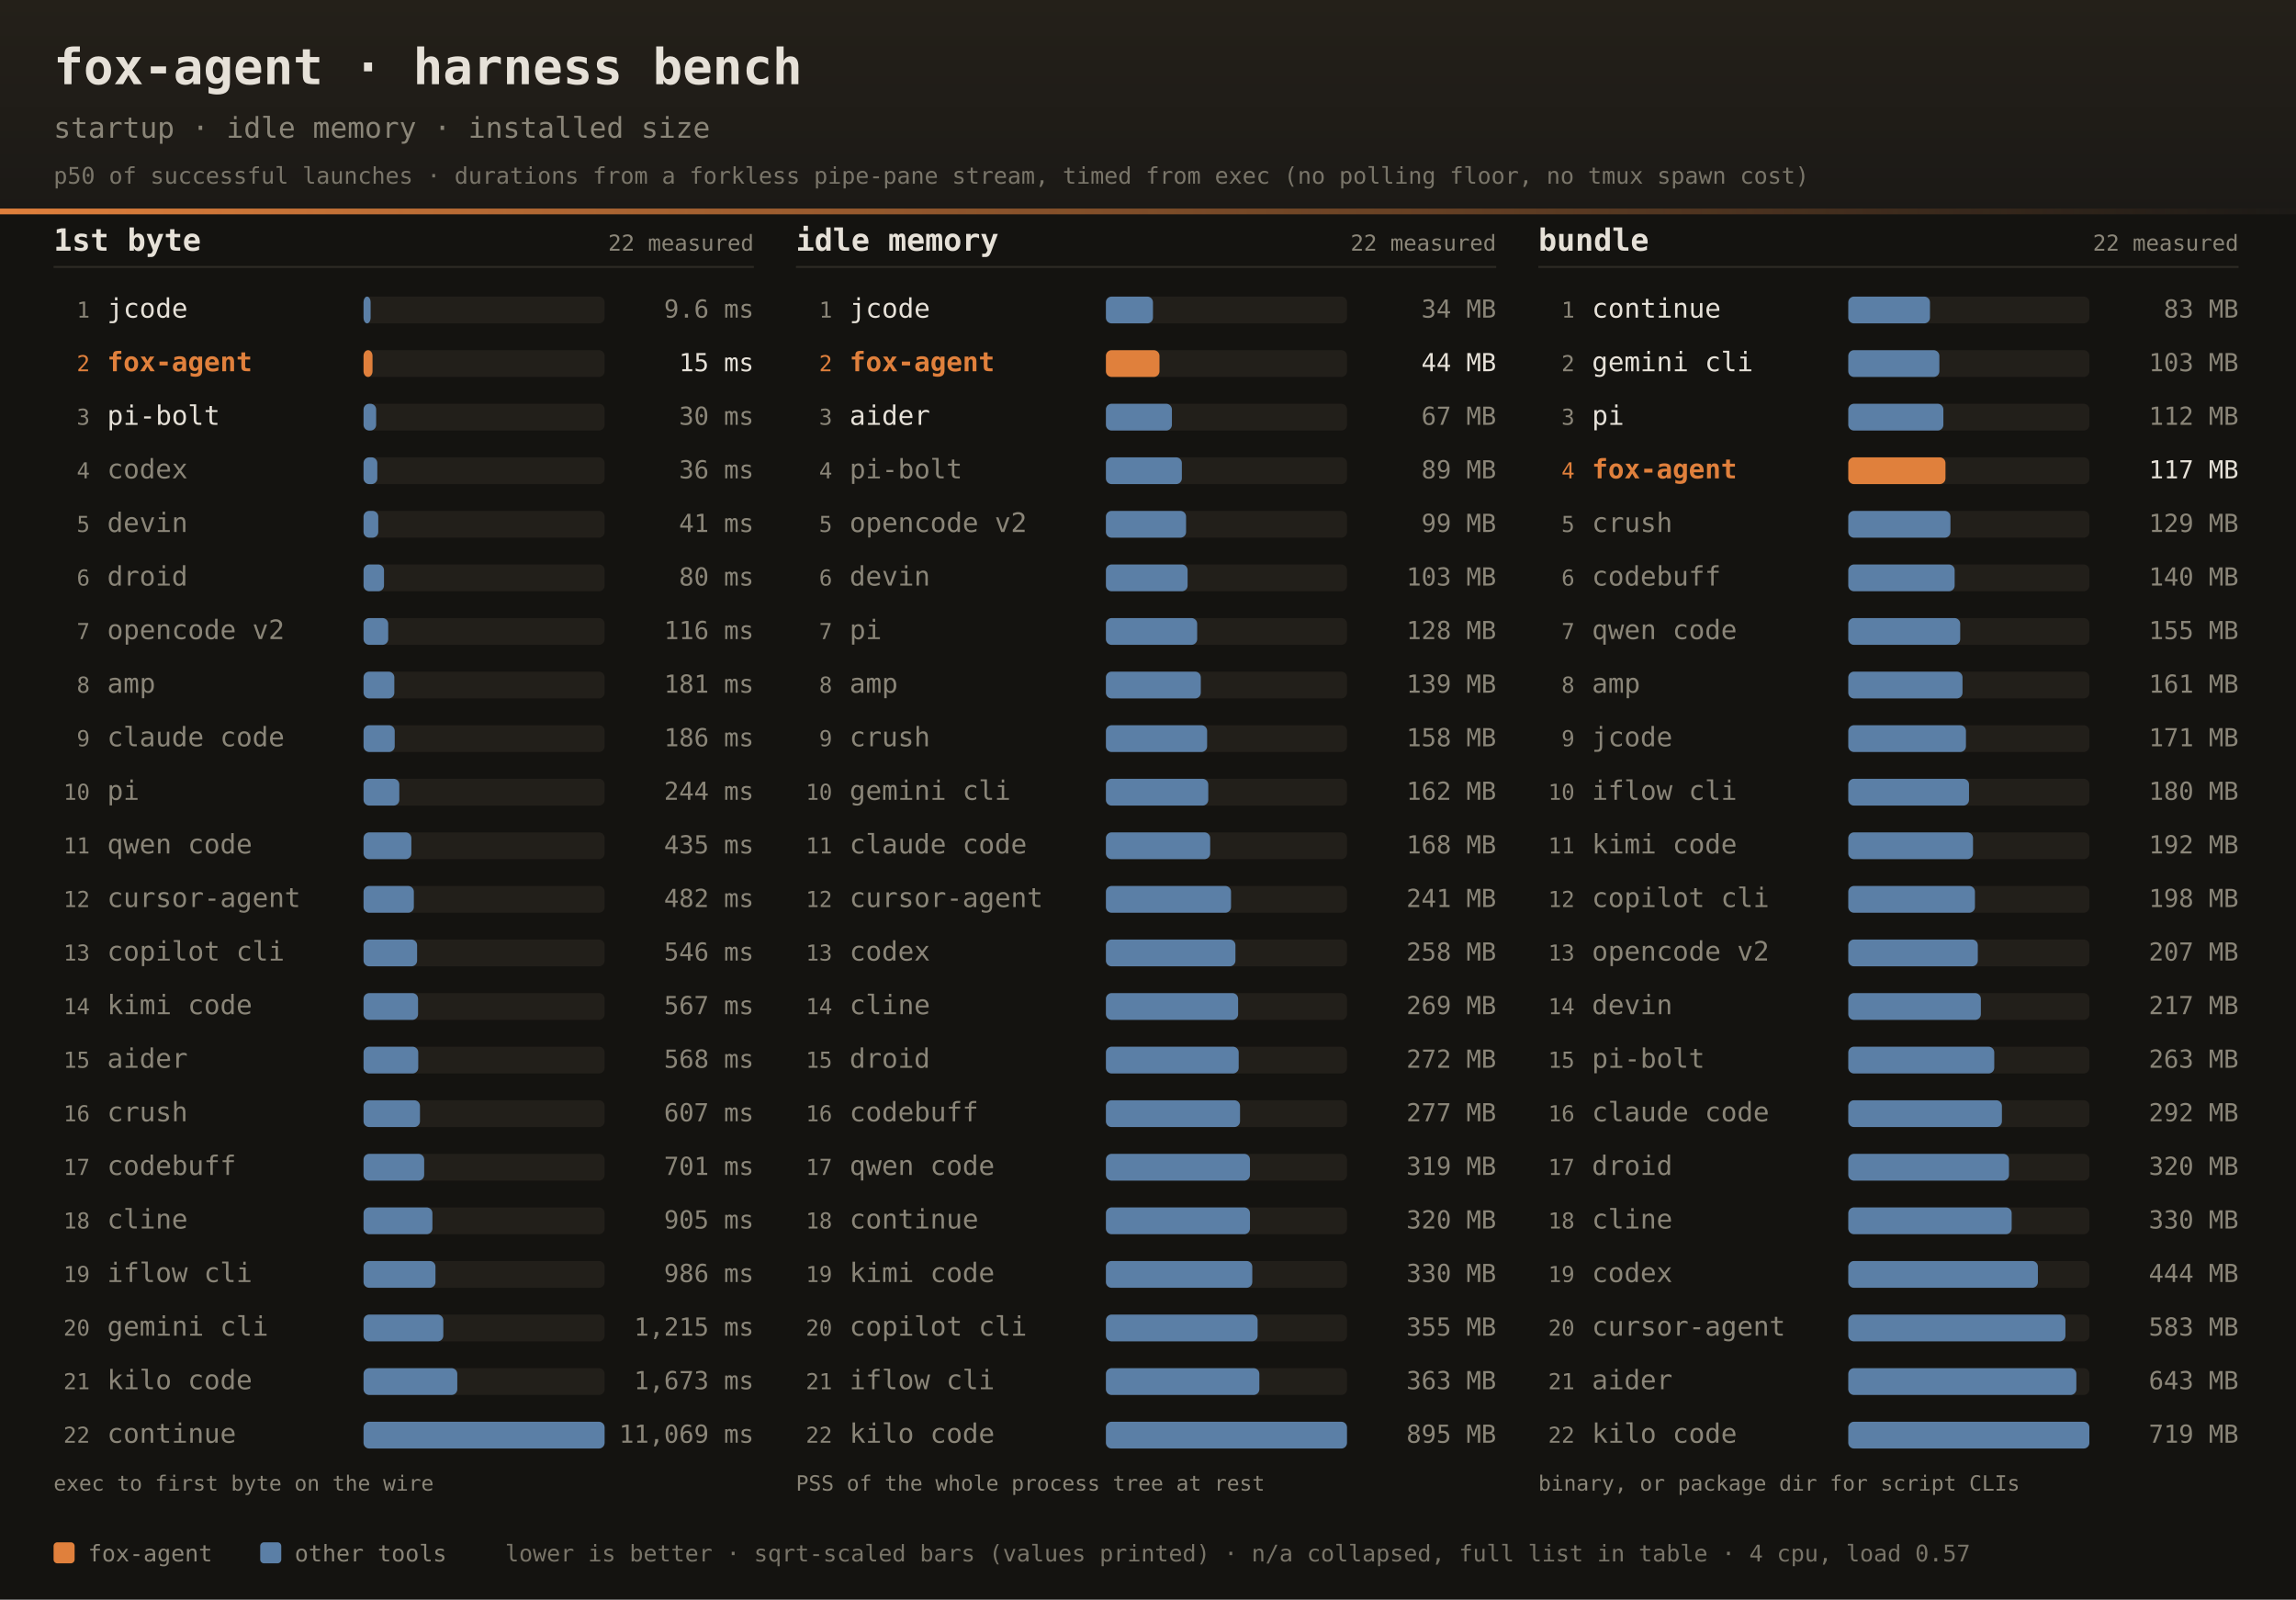
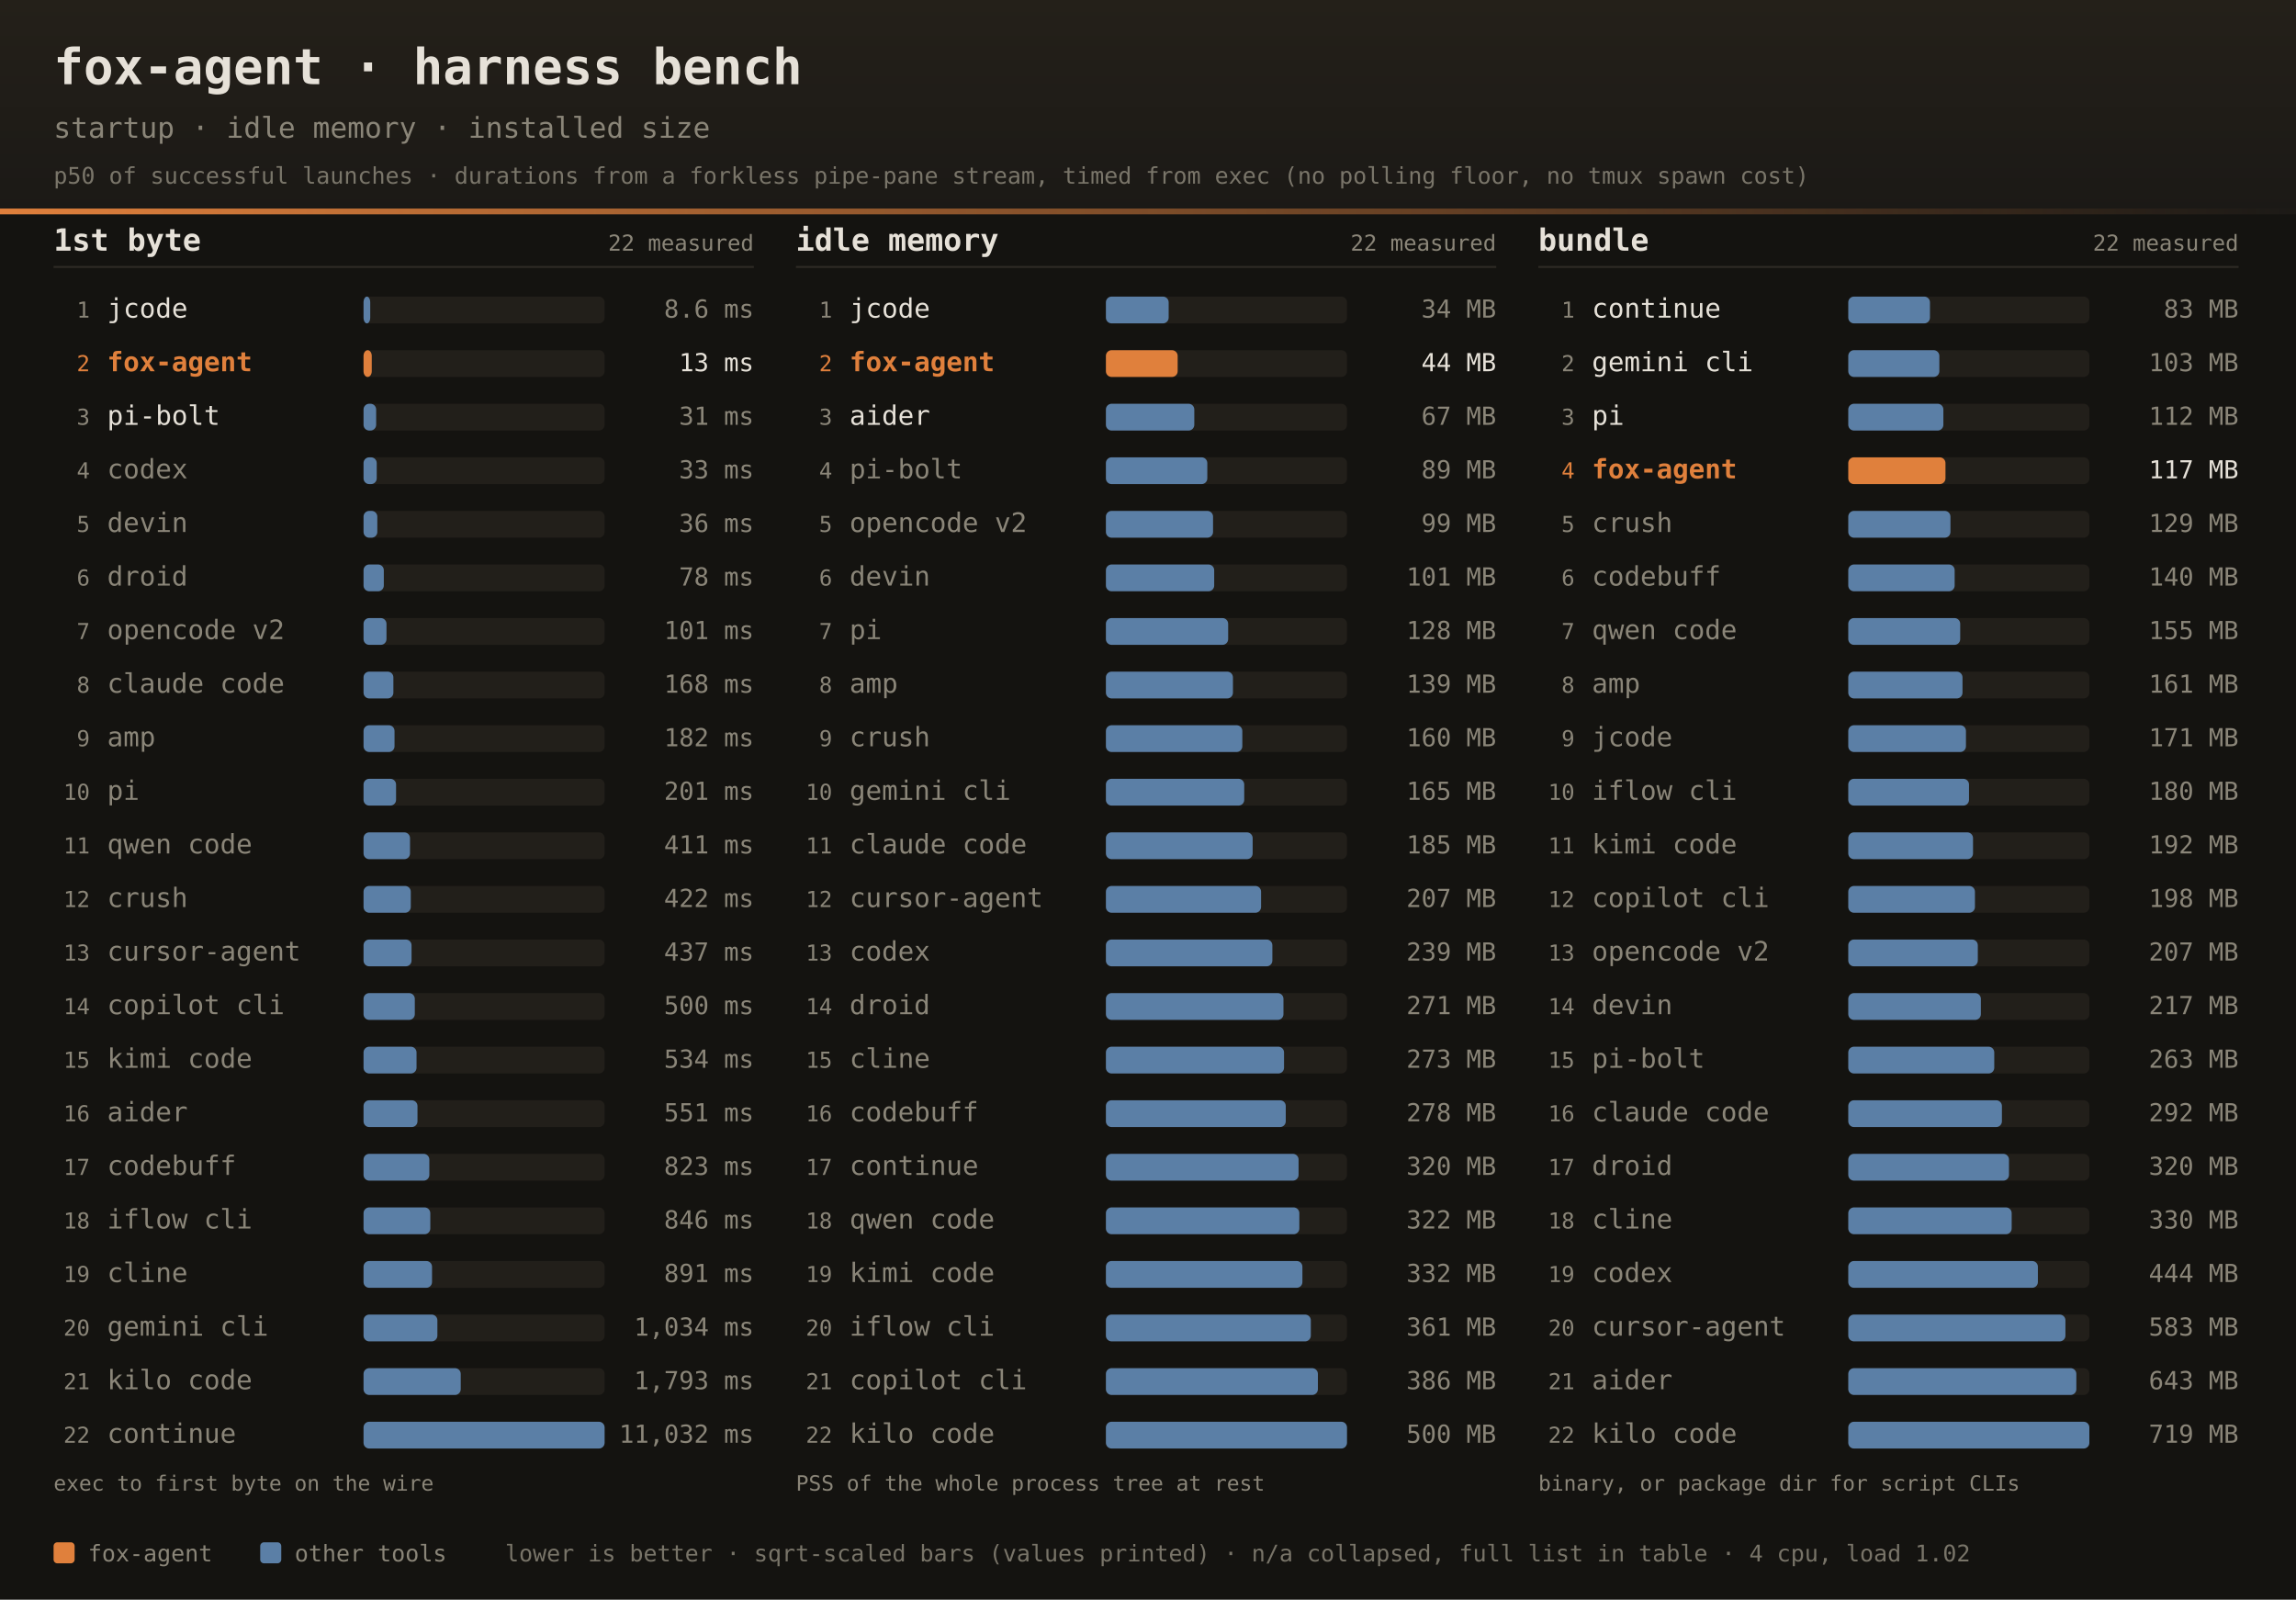
<svg xmlns="http://www.w3.org/2000/svg" width="1200" height="836" font-family="ui-monospace,SFMono-Regular,JetBrains Mono,Menlo,Consolas,monospace">
  <defs>
    <linearGradient id="dhdr" x1="0" y1="0" x2="0" y2="1">
      <stop offset="0" stop-color="#242019" />
      <stop offset="1" stop-color="#1b1916" />
    </linearGradient>
    <linearGradient id="drule" x1="0" y1="0" x2="1" y2="0">
      <stop offset="0" stop-color="#e0803c" />
      <stop offset="1" stop-color="#e0803c" stop-opacity="0" />
    </linearGradient>
  </defs>
  <rect width="1200" height="836" fill="#141310" />
  <rect width="1200" height="112" fill="url(#dhdr)" />
  <rect x="0" y="109" width="1200" height="3" fill="url(#drule)" />
  <text x="28" y="44" fill="#e6e1d8" font-size="26" font-weight="bold">fox-agent · harness bench</text>
  <text x="28" y="72" fill="#8a8578" font-size="15">startup · idle memory · installed size</text>
  <text x="28" y="96" fill="#8a8578" font-size="12" opacity="0.85">p50 of successful launches · durations from a forkless pipe-pane stream, timed from exec (no polling floor, no tmux spawn cost)</text>
  <text x="28" y="131" fill="#e6e1d8" font-size="16" font-weight="bold">1st byte</text>
  <text x="394" y="131" text-anchor="end" fill="#8a8578" font-size="11.5">22 measured</text>
  <rect x="28" y="139" width="366" height="1" fill="#2e2b25" />
  <text x="47" y="166.0" text-anchor="end" fill="#8a8578" font-size="11.5">1</text>
  <text x="56" y="166.0" fill="#e6e1d8" font-size="14">jcode</text>
  <rect x="190" y="155.0" width="126" height="14" rx="3" fill="#221f1a" />
-   <rect x="190" y="155.0" width="3.7" height="14" rx="3" fill="#5b7fa6" />
-   <text x="394" y="166.0" text-anchor="end" fill="#8a8578" font-size="13">9.6 ms</text>
+   <rect x="190" y="155.0" width="3.5" height="14" rx="3" fill="#5b7fa6" />
+   <text x="394" y="166.0" text-anchor="end" fill="#8a8578" font-size="13">8.6 ms</text>
  <text x="47" y="194.0" text-anchor="end" fill="#e0803c" font-size="11.5">2</text>
  <text x="56" y="194.0" fill="#e0803c" font-size="14" font-weight="bold">fox-agent</text>
  <rect x="190" y="183.0" width="126" height="14" rx="3" fill="#221f1a" />
-   <rect x="190" y="183.0" width="4.7" height="14" rx="3" fill="#e0803c" />
-   <text x="394" y="194.0" text-anchor="end" fill="#e6e1d8" font-size="13">15 ms</text>
+   <rect x="190" y="183.0" width="4.3" height="14" rx="3" fill="#e0803c" />
+   <text x="394" y="194.0" text-anchor="end" fill="#e6e1d8" font-size="13">13 ms</text>
  <text x="47" y="222.0" text-anchor="end" fill="#8a8578" font-size="11.5">3</text>
  <text x="56" y="222.0" fill="#e6e1d8" font-size="14">pi-bolt</text>
  <rect x="190" y="211.0" width="126" height="14" rx="3" fill="#221f1a" />
  <rect x="190" y="211.0" width="6.6" height="14" rx="3" fill="#5b7fa6" />
-   <text x="394" y="222.0" text-anchor="end" fill="#8a8578" font-size="13">30 ms</text>
+   <text x="394" y="222.0" text-anchor="end" fill="#8a8578" font-size="13">31 ms</text>
  <text x="47" y="250.0" text-anchor="end" fill="#8a8578" font-size="11.5">4</text>
  <text x="56" y="250.0" fill="#8a8578" font-size="14">codex</text>
  <rect x="190" y="239.0" width="126" height="14" rx="3" fill="#221f1a" />
-   <rect x="190" y="239.0" width="7.2" height="14" rx="3" fill="#5b7fa6" />
-   <text x="394" y="250.0" text-anchor="end" fill="#8a8578" font-size="13">36 ms</text>
+   <rect x="190" y="239.0" width="6.9" height="14" rx="3" fill="#5b7fa6" />
+   <text x="394" y="250.0" text-anchor="end" fill="#8a8578" font-size="13">33 ms</text>
  <text x="47" y="278.0" text-anchor="end" fill="#8a8578" font-size="11.5">5</text>
  <text x="56" y="278.0" fill="#8a8578" font-size="14">devin</text>
  <rect x="190" y="267.0" width="126" height="14" rx="3" fill="#221f1a" />
-   <rect x="190" y="267.0" width="7.7" height="14" rx="3" fill="#5b7fa6" />
-   <text x="394" y="278.0" text-anchor="end" fill="#8a8578" font-size="13">41 ms</text>
+   <rect x="190" y="267.0" width="7.2" height="14" rx="3" fill="#5b7fa6" />
+   <text x="394" y="278.0" text-anchor="end" fill="#8a8578" font-size="13">36 ms</text>
  <text x="47" y="306.0" text-anchor="end" fill="#8a8578" font-size="11.5">6</text>
  <text x="56" y="306.0" fill="#8a8578" font-size="14">droid</text>
  <rect x="190" y="295.0" width="126" height="14" rx="3" fill="#221f1a" />
-   <rect x="190" y="295.0" width="10.7" height="14" rx="3" fill="#5b7fa6" />
-   <text x="394" y="306.0" text-anchor="end" fill="#8a8578" font-size="13">80 ms</text>
+   <rect x="190" y="295.0" width="10.6" height="14" rx="3" fill="#5b7fa6" />
+   <text x="394" y="306.0" text-anchor="end" fill="#8a8578" font-size="13">78 ms</text>
  <text x="47" y="334.0" text-anchor="end" fill="#8a8578" font-size="11.5">7</text>
  <text x="56" y="334.0" fill="#8a8578" font-size="14">opencode v2</text>
  <rect x="190" y="323.0" width="126" height="14" rx="3" fill="#221f1a" />
-   <rect x="190" y="323.0" width="12.9" height="14" rx="3" fill="#5b7fa6" />
-   <text x="394" y="334.0" text-anchor="end" fill="#8a8578" font-size="13">116 ms</text>
+   <rect x="190" y="323.0" width="12.0" height="14" rx="3" fill="#5b7fa6" />
+   <text x="394" y="334.0" text-anchor="end" fill="#8a8578" font-size="13">101 ms</text>
  <text x="47" y="362.0" text-anchor="end" fill="#8a8578" font-size="11.5">8</text>
-   <text x="56" y="362.0" fill="#8a8578" font-size="14">amp</text>
+   <text x="56" y="362.0" fill="#8a8578" font-size="14">claude code</text>
  <rect x="190" y="351.0" width="126" height="14" rx="3" fill="#221f1a" />
-   <rect x="190" y="351.0" width="16.1" height="14" rx="3" fill="#5b7fa6" />
-   <text x="394" y="362.0" text-anchor="end" fill="#8a8578" font-size="13">181 ms</text>
+   <rect x="190" y="351.0" width="15.6" height="14" rx="3" fill="#5b7fa6" />
+   <text x="394" y="362.0" text-anchor="end" fill="#8a8578" font-size="13">168 ms</text>
  <text x="47" y="390.0" text-anchor="end" fill="#8a8578" font-size="11.5">9</text>
-   <text x="56" y="390.0" fill="#8a8578" font-size="14">claude code</text>
+   <text x="56" y="390.0" fill="#8a8578" font-size="14">amp</text>
  <rect x="190" y="379.0" width="126" height="14" rx="3" fill="#221f1a" />
-   <rect x="190" y="379.0" width="16.3" height="14" rx="3" fill="#5b7fa6" />
-   <text x="394" y="390.0" text-anchor="end" fill="#8a8578" font-size="13">186 ms</text>
+   <rect x="190" y="379.0" width="16.2" height="14" rx="3" fill="#5b7fa6" />
+   <text x="394" y="390.0" text-anchor="end" fill="#8a8578" font-size="13">182 ms</text>
  <text x="47" y="418.0" text-anchor="end" fill="#8a8578" font-size="11.5">10</text>
  <text x="56" y="418.0" fill="#8a8578" font-size="14">pi</text>
  <rect x="190" y="407.0" width="126" height="14" rx="3" fill="#221f1a" />
-   <rect x="190" y="407.0" width="18.7" height="14" rx="3" fill="#5b7fa6" />
-   <text x="394" y="418.0" text-anchor="end" fill="#8a8578" font-size="13">244 ms</text>
+   <rect x="190" y="407.0" width="17.0" height="14" rx="3" fill="#5b7fa6" />
+   <text x="394" y="418.0" text-anchor="end" fill="#8a8578" font-size="13">201 ms</text>
  <text x="47" y="446.0" text-anchor="end" fill="#8a8578" font-size="11.5">11</text>
  <text x="56" y="446.0" fill="#8a8578" font-size="14">qwen code</text>
  <rect x="190" y="435.0" width="126" height="14" rx="3" fill="#221f1a" />
-   <rect x="190" y="435.0" width="25.0" height="14" rx="3" fill="#5b7fa6" />
-   <text x="394" y="446.0" text-anchor="end" fill="#8a8578" font-size="13">435 ms</text>
+   <rect x="190" y="435.0" width="24.3" height="14" rx="3" fill="#5b7fa6" />
+   <text x="394" y="446.0" text-anchor="end" fill="#8a8578" font-size="13">411 ms</text>
  <text x="47" y="474.0" text-anchor="end" fill="#8a8578" font-size="11.5">12</text>
-   <text x="56" y="474.0" fill="#8a8578" font-size="14">cursor-agent</text>
+   <text x="56" y="474.0" fill="#8a8578" font-size="14">crush</text>
  <rect x="190" y="463.0" width="126" height="14" rx="3" fill="#221f1a" />
-   <rect x="190" y="463.0" width="26.3" height="14" rx="3" fill="#5b7fa6" />
-   <text x="394" y="474.0" text-anchor="end" fill="#8a8578" font-size="13">482 ms</text>
+   <rect x="190" y="463.0" width="24.7" height="14" rx="3" fill="#5b7fa6" />
+   <text x="394" y="474.0" text-anchor="end" fill="#8a8578" font-size="13">422 ms</text>
  <text x="47" y="502.0" text-anchor="end" fill="#8a8578" font-size="11.5">13</text>
-   <text x="56" y="502.0" fill="#8a8578" font-size="14">copilot cli</text>
+   <text x="56" y="502.0" fill="#8a8578" font-size="14">cursor-agent</text>
  <rect x="190" y="491.0" width="126" height="14" rx="3" fill="#221f1a" />
-   <rect x="190" y="491.0" width="28.0" height="14" rx="3" fill="#5b7fa6" />
-   <text x="394" y="502.0" text-anchor="end" fill="#8a8578" font-size="13">546 ms</text>
+   <rect x="190" y="491.0" width="25.1" height="14" rx="3" fill="#5b7fa6" />
+   <text x="394" y="502.0" text-anchor="end" fill="#8a8578" font-size="13">437 ms</text>
  <text x="47" y="530.0" text-anchor="end" fill="#8a8578" font-size="11.5">14</text>
-   <text x="56" y="530.0" fill="#8a8578" font-size="14">kimi code</text>
+   <text x="56" y="530.0" fill="#8a8578" font-size="14">copilot cli</text>
  <rect x="190" y="519.0" width="126" height="14" rx="3" fill="#221f1a" />
-   <rect x="190" y="519.0" width="28.5" height="14" rx="3" fill="#5b7fa6" />
-   <text x="394" y="530.0" text-anchor="end" fill="#8a8578" font-size="13">567 ms</text>
+   <rect x="190" y="519.0" width="26.8" height="14" rx="3" fill="#5b7fa6" />
+   <text x="394" y="530.0" text-anchor="end" fill="#8a8578" font-size="13">500 ms</text>
  <text x="47" y="558.0" text-anchor="end" fill="#8a8578" font-size="11.5">15</text>
-   <text x="56" y="558.0" fill="#8a8578" font-size="14">aider</text>
+   <text x="56" y="558.0" fill="#8a8578" font-size="14">kimi code</text>
  <rect x="190" y="547.0" width="126" height="14" rx="3" fill="#221f1a" />
-   <rect x="190" y="547.0" width="28.6" height="14" rx="3" fill="#5b7fa6" />
-   <text x="394" y="558.0" text-anchor="end" fill="#8a8578" font-size="13">568 ms</text>
+   <rect x="190" y="547.0" width="27.7" height="14" rx="3" fill="#5b7fa6" />
+   <text x="394" y="558.0" text-anchor="end" fill="#8a8578" font-size="13">534 ms</text>
  <text x="47" y="586.0" text-anchor="end" fill="#8a8578" font-size="11.5">16</text>
-   <text x="56" y="586.0" fill="#8a8578" font-size="14">crush</text>
+   <text x="56" y="586.0" fill="#8a8578" font-size="14">aider</text>
  <rect x="190" y="575.0" width="126" height="14" rx="3" fill="#221f1a" />
-   <rect x="190" y="575.0" width="29.5" height="14" rx="3" fill="#5b7fa6" />
-   <text x="394" y="586.0" text-anchor="end" fill="#8a8578" font-size="13">607 ms</text>
+   <rect x="190" y="575.0" width="28.2" height="14" rx="3" fill="#5b7fa6" />
+   <text x="394" y="586.0" text-anchor="end" fill="#8a8578" font-size="13">551 ms</text>
  <text x="47" y="614.0" text-anchor="end" fill="#8a8578" font-size="11.5">17</text>
  <text x="56" y="614.0" fill="#8a8578" font-size="14">codebuff</text>
  <rect x="190" y="603.0" width="126" height="14" rx="3" fill="#221f1a" />
-   <rect x="190" y="603.0" width="31.7" height="14" rx="3" fill="#5b7fa6" />
-   <text x="394" y="614.0" text-anchor="end" fill="#8a8578" font-size="13">701 ms</text>
+   <rect x="190" y="603.0" width="34.4" height="14" rx="3" fill="#5b7fa6" />
+   <text x="394" y="614.0" text-anchor="end" fill="#8a8578" font-size="13">823 ms</text>
  <text x="47" y="642.0" text-anchor="end" fill="#8a8578" font-size="11.5">18</text>
-   <text x="56" y="642.0" fill="#8a8578" font-size="14">cline</text>
+   <text x="56" y="642.0" fill="#8a8578" font-size="14">iflow cli</text>
  <rect x="190" y="631.0" width="126" height="14" rx="3" fill="#221f1a" />
-   <rect x="190" y="631.0" width="36.0" height="14" rx="3" fill="#5b7fa6" />
-   <text x="394" y="642.0" text-anchor="end" fill="#8a8578" font-size="13">905 ms</text>
+   <rect x="190" y="631.0" width="34.9" height="14" rx="3" fill="#5b7fa6" />
+   <text x="394" y="642.0" text-anchor="end" fill="#8a8578" font-size="13">846 ms</text>
  <text x="47" y="670.0" text-anchor="end" fill="#8a8578" font-size="11.5">19</text>
-   <text x="56" y="670.0" fill="#8a8578" font-size="14">iflow cli</text>
+   <text x="56" y="670.0" fill="#8a8578" font-size="14">cline</text>
  <rect x="190" y="659.0" width="126" height="14" rx="3" fill="#221f1a" />
-   <rect x="190" y="659.0" width="37.6" height="14" rx="3" fill="#5b7fa6" />
-   <text x="394" y="670.0" text-anchor="end" fill="#8a8578" font-size="13">986 ms</text>
+   <rect x="190" y="659.0" width="35.8" height="14" rx="3" fill="#5b7fa6" />
+   <text x="394" y="670.0" text-anchor="end" fill="#8a8578" font-size="13">891 ms</text>
  <text x="47" y="698.0" text-anchor="end" fill="#8a8578" font-size="11.5">20</text>
  <text x="56" y="698.0" fill="#8a8578" font-size="14">gemini cli</text>
  <rect x="190" y="687.0" width="126" height="14" rx="3" fill="#221f1a" />
-   <rect x="190" y="687.0" width="41.7" height="14" rx="3" fill="#5b7fa6" />
-   <text x="394" y="698.0" text-anchor="end" fill="#8a8578" font-size="13">1,215 ms</text>
+   <rect x="190" y="687.0" width="38.6" height="14" rx="3" fill="#5b7fa6" />
+   <text x="394" y="698.0" text-anchor="end" fill="#8a8578" font-size="13">1,034 ms</text>
  <text x="47" y="726.0" text-anchor="end" fill="#8a8578" font-size="11.5">21</text>
  <text x="56" y="726.0" fill="#8a8578" font-size="14">kilo code</text>
  <rect x="190" y="715.0" width="126" height="14" rx="3" fill="#221f1a" />
-   <rect x="190" y="715.0" width="49.0" height="14" rx="3" fill="#5b7fa6" />
-   <text x="394" y="726.0" text-anchor="end" fill="#8a8578" font-size="13">1,673 ms</text>
+   <rect x="190" y="715.0" width="50.8" height="14" rx="3" fill="#5b7fa6" />
+   <text x="394" y="726.0" text-anchor="end" fill="#8a8578" font-size="13">1,793 ms</text>
  <text x="47" y="754.0" text-anchor="end" fill="#8a8578" font-size="11.5">22</text>
  <text x="56" y="754.0" fill="#8a8578" font-size="14">continue</text>
  <rect x="190" y="743.0" width="126" height="14" rx="3" fill="#221f1a" />
  <rect x="190" y="743.0" width="126.0" height="14" rx="3" fill="#5b7fa6" />
-   <text x="394" y="754.0" text-anchor="end" fill="#8a8578" font-size="13">11,069 ms</text>
+   <text x="394" y="754.0" text-anchor="end" fill="#8a8578" font-size="13">11,032 ms</text>
  <text x="28" y="779" fill="#8a8578" font-size="11">exec to first byte on the wire</text>
  <text x="416" y="131" fill="#e6e1d8" font-size="16" font-weight="bold">idle memory</text>
  <text x="782" y="131" text-anchor="end" fill="#8a8578" font-size="11.5">22 measured</text>
  <rect x="416" y="139" width="366" height="1" fill="#2e2b25" />
  <text x="435" y="166.0" text-anchor="end" fill="#8a8578" font-size="11.5">1</text>
  <text x="444" y="166.0" fill="#e6e1d8" font-size="14">jcode</text>
  <rect x="578" y="155.0" width="126" height="14" rx="3" fill="#221f1a" />
-   <rect x="578" y="155.0" width="24.6" height="14" rx="3" fill="#5b7fa6" />
+   <rect x="578" y="155.0" width="32.8" height="14" rx="3" fill="#5b7fa6" />
  <text x="782" y="166.0" text-anchor="end" fill="#8a8578" font-size="13">34 MB</text>
  <text x="435" y="194.0" text-anchor="end" fill="#e0803c" font-size="11.5">2</text>
  <text x="444" y="194.0" fill="#e0803c" font-size="14" font-weight="bold">fox-agent</text>
  <rect x="578" y="183.0" width="126" height="14" rx="3" fill="#221f1a" />
-   <rect x="578" y="183.0" width="28.0" height="14" rx="3" fill="#e0803c" />
+   <rect x="578" y="183.0" width="37.5" height="14" rx="3" fill="#e0803c" />
  <text x="782" y="194.0" text-anchor="end" fill="#e6e1d8" font-size="13">44 MB</text>
  <text x="435" y="222.0" text-anchor="end" fill="#8a8578" font-size="11.5">3</text>
  <text x="444" y="222.0" fill="#e6e1d8" font-size="14">aider</text>
  <rect x="578" y="211.0" width="126" height="14" rx="3" fill="#221f1a" />
-   <rect x="578" y="211.0" width="34.5" height="14" rx="3" fill="#5b7fa6" />
+   <rect x="578" y="211.0" width="46.2" height="14" rx="3" fill="#5b7fa6" />
  <text x="782" y="222.0" text-anchor="end" fill="#8a8578" font-size="13">67 MB</text>
  <text x="435" y="250.0" text-anchor="end" fill="#8a8578" font-size="11.5">4</text>
  <text x="444" y="250.0" fill="#8a8578" font-size="14">pi-bolt</text>
  <rect x="578" y="239.0" width="126" height="14" rx="3" fill="#221f1a" />
-   <rect x="578" y="239.0" width="39.7" height="14" rx="3" fill="#5b7fa6" />
+   <rect x="578" y="239.0" width="53.0" height="14" rx="3" fill="#5b7fa6" />
  <text x="782" y="250.0" text-anchor="end" fill="#8a8578" font-size="13">89 MB</text>
  <text x="435" y="278.0" text-anchor="end" fill="#8a8578" font-size="11.5">5</text>
  <text x="444" y="278.0" fill="#8a8578" font-size="14">opencode v2</text>
  <rect x="578" y="267.0" width="126" height="14" rx="3" fill="#221f1a" />
-   <rect x="578" y="267.0" width="41.9" height="14" rx="3" fill="#5b7fa6" />
+   <rect x="578" y="267.0" width="56.0" height="14" rx="3" fill="#5b7fa6" />
  <text x="782" y="278.0" text-anchor="end" fill="#8a8578" font-size="13">99 MB</text>
  <text x="435" y="306.0" text-anchor="end" fill="#8a8578" font-size="11.5">6</text>
  <text x="444" y="306.0" fill="#8a8578" font-size="14">devin</text>
  <rect x="578" y="295.0" width="126" height="14" rx="3" fill="#221f1a" />
-   <rect x="578" y="295.0" width="42.7" height="14" rx="3" fill="#5b7fa6" />
-   <text x="782" y="306.0" text-anchor="end" fill="#8a8578" font-size="13">103 MB</text>
+   <rect x="578" y="295.0" width="56.6" height="14" rx="3" fill="#5b7fa6" />
+   <text x="782" y="306.0" text-anchor="end" fill="#8a8578" font-size="13">101 MB</text>
  <text x="435" y="334.0" text-anchor="end" fill="#8a8578" font-size="11.5">7</text>
  <text x="444" y="334.0" fill="#8a8578" font-size="14">pi</text>
  <rect x="578" y="323.0" width="126" height="14" rx="3" fill="#221f1a" />
-   <rect x="578" y="323.0" width="47.7" height="14" rx="3" fill="#5b7fa6" />
+   <rect x="578" y="323.0" width="63.9" height="14" rx="3" fill="#5b7fa6" />
  <text x="782" y="334.0" text-anchor="end" fill="#8a8578" font-size="13">128 MB</text>
  <text x="435" y="362.0" text-anchor="end" fill="#8a8578" font-size="11.5">8</text>
  <text x="444" y="362.0" fill="#8a8578" font-size="14">amp</text>
  <rect x="578" y="351.0" width="126" height="14" rx="3" fill="#221f1a" />
-   <rect x="578" y="351.0" width="49.6" height="14" rx="3" fill="#5b7fa6" />
+   <rect x="578" y="351.0" width="66.4" height="14" rx="3" fill="#5b7fa6" />
  <text x="782" y="362.0" text-anchor="end" fill="#8a8578" font-size="13">139 MB</text>
  <text x="435" y="390.0" text-anchor="end" fill="#8a8578" font-size="11.5">9</text>
  <text x="444" y="390.0" fill="#8a8578" font-size="14">crush</text>
  <rect x="578" y="379.0" width="126" height="14" rx="3" fill="#221f1a" />
-   <rect x="578" y="379.0" width="52.9" height="14" rx="3" fill="#5b7fa6" />
-   <text x="782" y="390.0" text-anchor="end" fill="#8a8578" font-size="13">158 MB</text>
+   <rect x="578" y="379.0" width="71.3" height="14" rx="3" fill="#5b7fa6" />
+   <text x="782" y="390.0" text-anchor="end" fill="#8a8578" font-size="13">160 MB</text>
  <text x="435" y="418.0" text-anchor="end" fill="#8a8578" font-size="11.5">10</text>
  <text x="444" y="418.0" fill="#8a8578" font-size="14">gemini cli</text>
  <rect x="578" y="407.0" width="126" height="14" rx="3" fill="#221f1a" />
-   <rect x="578" y="407.0" width="53.5" height="14" rx="3" fill="#5b7fa6" />
-   <text x="782" y="418.0" text-anchor="end" fill="#8a8578" font-size="13">162 MB</text>
+   <rect x="578" y="407.0" width="72.3" height="14" rx="3" fill="#5b7fa6" />
+   <text x="782" y="418.0" text-anchor="end" fill="#8a8578" font-size="13">165 MB</text>
  <text x="435" y="446.0" text-anchor="end" fill="#8a8578" font-size="11.5">11</text>
  <text x="444" y="446.0" fill="#8a8578" font-size="14">claude code</text>
  <rect x="578" y="435.0" width="126" height="14" rx="3" fill="#221f1a" />
-   <rect x="578" y="435.0" width="54.5" height="14" rx="3" fill="#5b7fa6" />
-   <text x="782" y="446.0" text-anchor="end" fill="#8a8578" font-size="13">168 MB</text>
+   <rect x="578" y="435.0" width="76.7" height="14" rx="3" fill="#5b7fa6" />
+   <text x="782" y="446.0" text-anchor="end" fill="#8a8578" font-size="13">185 MB</text>
  <text x="435" y="474.0" text-anchor="end" fill="#8a8578" font-size="11.5">12</text>
  <text x="444" y="474.0" fill="#8a8578" font-size="14">cursor-agent</text>
  <rect x="578" y="463.0" width="126" height="14" rx="3" fill="#221f1a" />
-   <rect x="578" y="463.0" width="65.4" height="14" rx="3" fill="#5b7fa6" />
-   <text x="782" y="474.0" text-anchor="end" fill="#8a8578" font-size="13">241 MB</text>
+   <rect x="578" y="463.0" width="81.1" height="14" rx="3" fill="#5b7fa6" />
+   <text x="782" y="474.0" text-anchor="end" fill="#8a8578" font-size="13">207 MB</text>
  <text x="435" y="502.0" text-anchor="end" fill="#8a8578" font-size="11.5">13</text>
  <text x="444" y="502.0" fill="#8a8578" font-size="14">codex</text>
  <rect x="578" y="491.0" width="126" height="14" rx="3" fill="#221f1a" />
-   <rect x="578" y="491.0" width="67.7" height="14" rx="3" fill="#5b7fa6" />
-   <text x="782" y="502.0" text-anchor="end" fill="#8a8578" font-size="13">258 MB</text>
+   <rect x="578" y="491.0" width="87.0" height="14" rx="3" fill="#5b7fa6" />
+   <text x="782" y="502.0" text-anchor="end" fill="#8a8578" font-size="13">239 MB</text>
  <text x="435" y="530.0" text-anchor="end" fill="#8a8578" font-size="11.5">14</text>
-   <text x="444" y="530.0" fill="#8a8578" font-size="14">cline</text>
+   <text x="444" y="530.0" fill="#8a8578" font-size="14">droid</text>
  <rect x="578" y="519.0" width="126" height="14" rx="3" fill="#221f1a" />
-   <rect x="578" y="519.0" width="69.1" height="14" rx="3" fill="#5b7fa6" />
-   <text x="782" y="530.0" text-anchor="end" fill="#8a8578" font-size="13">269 MB</text>
+   <rect x="578" y="519.0" width="92.8" height="14" rx="3" fill="#5b7fa6" />
+   <text x="782" y="530.0" text-anchor="end" fill="#8a8578" font-size="13">271 MB</text>
  <text x="435" y="558.0" text-anchor="end" fill="#8a8578" font-size="11.5">15</text>
-   <text x="444" y="558.0" fill="#8a8578" font-size="14">droid</text>
+   <text x="444" y="558.0" fill="#8a8578" font-size="14">cline</text>
  <rect x="578" y="547.0" width="126" height="14" rx="3" fill="#221f1a" />
-   <rect x="578" y="547.0" width="69.4" height="14" rx="3" fill="#5b7fa6" />
-   <text x="782" y="558.0" text-anchor="end" fill="#8a8578" font-size="13">272 MB</text>
+   <rect x="578" y="547.0" width="93.1" height="14" rx="3" fill="#5b7fa6" />
+   <text x="782" y="558.0" text-anchor="end" fill="#8a8578" font-size="13">273 MB</text>
  <text x="435" y="586.0" text-anchor="end" fill="#8a8578" font-size="11.5">16</text>
  <text x="444" y="586.0" fill="#8a8578" font-size="14">codebuff</text>
  <rect x="578" y="575.0" width="126" height="14" rx="3" fill="#221f1a" />
-   <rect x="578" y="575.0" width="70.1" height="14" rx="3" fill="#5b7fa6" />
-   <text x="782" y="586.0" text-anchor="end" fill="#8a8578" font-size="13">277 MB</text>
+   <rect x="578" y="575.0" width="94.0" height="14" rx="3" fill="#5b7fa6" />
+   <text x="782" y="586.0" text-anchor="end" fill="#8a8578" font-size="13">278 MB</text>
  <text x="435" y="614.0" text-anchor="end" fill="#8a8578" font-size="11.5">17</text>
-   <text x="444" y="614.0" fill="#8a8578" font-size="14">qwen code</text>
+   <text x="444" y="614.0" fill="#8a8578" font-size="14">continue</text>
  <rect x="578" y="603.0" width="126" height="14" rx="3" fill="#221f1a" />
-   <rect x="578" y="603.0" width="75.3" height="14" rx="3" fill="#5b7fa6" />
-   <text x="782" y="614.0" text-anchor="end" fill="#8a8578" font-size="13">319 MB</text>
+   <rect x="578" y="603.0" width="100.7" height="14" rx="3" fill="#5b7fa6" />
+   <text x="782" y="614.0" text-anchor="end" fill="#8a8578" font-size="13">320 MB</text>
  <text x="435" y="642.0" text-anchor="end" fill="#8a8578" font-size="11.5">18</text>
-   <text x="444" y="642.0" fill="#8a8578" font-size="14">continue</text>
+   <text x="444" y="642.0" fill="#8a8578" font-size="14">qwen code</text>
  <rect x="578" y="631.0" width="126" height="14" rx="3" fill="#221f1a" />
-   <rect x="578" y="631.0" width="75.3" height="14" rx="3" fill="#5b7fa6" />
-   <text x="782" y="642.0" text-anchor="end" fill="#8a8578" font-size="13">320 MB</text>
+   <rect x="578" y="631.0" width="101.1" height="14" rx="3" fill="#5b7fa6" />
+   <text x="782" y="642.0" text-anchor="end" fill="#8a8578" font-size="13">322 MB</text>
  <text x="435" y="670.0" text-anchor="end" fill="#8a8578" font-size="11.5">19</text>
  <text x="444" y="670.0" fill="#8a8578" font-size="14">kimi code</text>
  <rect x="578" y="659.0" width="126" height="14" rx="3" fill="#221f1a" />
-   <rect x="578" y="659.0" width="76.5" height="14" rx="3" fill="#5b7fa6" />
-   <text x="782" y="670.0" text-anchor="end" fill="#8a8578" font-size="13">330 MB</text>
+   <rect x="578" y="659.0" width="102.7" height="14" rx="3" fill="#5b7fa6" />
+   <text x="782" y="670.0" text-anchor="end" fill="#8a8578" font-size="13">332 MB</text>
  <text x="435" y="698.0" text-anchor="end" fill="#8a8578" font-size="11.5">20</text>
-   <text x="444" y="698.0" fill="#8a8578" font-size="14">copilot cli</text>
+   <text x="444" y="698.0" fill="#8a8578" font-size="14">iflow cli</text>
  <rect x="578" y="687.0" width="126" height="14" rx="3" fill="#221f1a" />
-   <rect x="578" y="687.0" width="79.3" height="14" rx="3" fill="#5b7fa6" />
-   <text x="782" y="698.0" text-anchor="end" fill="#8a8578" font-size="13">355 MB</text>
+   <rect x="578" y="687.0" width="107.1" height="14" rx="3" fill="#5b7fa6" />
+   <text x="782" y="698.0" text-anchor="end" fill="#8a8578" font-size="13">361 MB</text>
  <text x="435" y="726.0" text-anchor="end" fill="#8a8578" font-size="11.5">21</text>
-   <text x="444" y="726.0" fill="#8a8578" font-size="14">iflow cli</text>
+   <text x="444" y="726.0" fill="#8a8578" font-size="14">copilot cli</text>
  <rect x="578" y="715.0" width="126" height="14" rx="3" fill="#221f1a" />
-   <rect x="578" y="715.0" width="80.2" height="14" rx="3" fill="#5b7fa6" />
-   <text x="782" y="726.0" text-anchor="end" fill="#8a8578" font-size="13">363 MB</text>
+   <rect x="578" y="715.0" width="110.8" height="14" rx="3" fill="#5b7fa6" />
+   <text x="782" y="726.0" text-anchor="end" fill="#8a8578" font-size="13">386 MB</text>
  <text x="435" y="754.0" text-anchor="end" fill="#8a8578" font-size="11.5">22</text>
  <text x="444" y="754.0" fill="#8a8578" font-size="14">kilo code</text>
  <rect x="578" y="743.0" width="126" height="14" rx="3" fill="#221f1a" />
  <rect x="578" y="743.0" width="126.0" height="14" rx="3" fill="#5b7fa6" />
-   <text x="782" y="754.0" text-anchor="end" fill="#8a8578" font-size="13">895 MB</text>
+   <text x="782" y="754.0" text-anchor="end" fill="#8a8578" font-size="13">500 MB</text>
  <text x="416" y="779" fill="#8a8578" font-size="11">PSS of the whole process tree at rest</text>
  <text x="804" y="131" fill="#e6e1d8" font-size="16" font-weight="bold">bundle</text>
  <text x="1170" y="131" text-anchor="end" fill="#8a8578" font-size="11.5">22 measured</text>
  <rect x="804" y="139" width="366" height="1" fill="#2e2b25" />
  <text x="823" y="166.0" text-anchor="end" fill="#8a8578" font-size="11.5">1</text>
  <text x="832" y="166.0" fill="#e6e1d8" font-size="14">continue</text>
  <rect x="966" y="155.0" width="126" height="14" rx="3" fill="#221f1a" />
  <rect x="966" y="155.0" width="42.7" height="14" rx="3" fill="#5b7fa6" />
  <text x="1170" y="166.0" text-anchor="end" fill="#8a8578" font-size="13">83 MB</text>
  <text x="823" y="194.0" text-anchor="end" fill="#8a8578" font-size="11.5">2</text>
  <text x="832" y="194.0" fill="#e6e1d8" font-size="14">gemini cli</text>
  <rect x="966" y="183.0" width="126" height="14" rx="3" fill="#221f1a" />
  <rect x="966" y="183.0" width="47.6" height="14" rx="3" fill="#5b7fa6" />
  <text x="1170" y="194.0" text-anchor="end" fill="#8a8578" font-size="13">103 MB</text>
  <text x="823" y="222.0" text-anchor="end" fill="#8a8578" font-size="11.5">3</text>
  <text x="832" y="222.0" fill="#e6e1d8" font-size="14">pi</text>
  <rect x="966" y="211.0" width="126" height="14" rx="3" fill="#221f1a" />
  <rect x="966" y="211.0" width="49.7" height="14" rx="3" fill="#5b7fa6" />
  <text x="1170" y="222.0" text-anchor="end" fill="#8a8578" font-size="13">112 MB</text>
  <text x="823" y="250.0" text-anchor="end" fill="#e0803c" font-size="11.5">4</text>
  <text x="832" y="250.0" fill="#e0803c" font-size="14" font-weight="bold">fox-agent</text>
  <rect x="966" y="239.0" width="126" height="14" rx="3" fill="#221f1a" />
  <rect x="966" y="239.0" width="50.8" height="14" rx="3" fill="#e0803c" />
  <text x="1170" y="250.0" text-anchor="end" fill="#e6e1d8" font-size="13">117 MB</text>
  <text x="823" y="278.0" text-anchor="end" fill="#8a8578" font-size="11.5">5</text>
  <text x="832" y="278.0" fill="#8a8578" font-size="14">crush</text>
  <rect x="966" y="267.0" width="126" height="14" rx="3" fill="#221f1a" />
  <rect x="966" y="267.0" width="53.4" height="14" rx="3" fill="#5b7fa6" />
  <text x="1170" y="278.0" text-anchor="end" fill="#8a8578" font-size="13">129 MB</text>
  <text x="823" y="306.0" text-anchor="end" fill="#8a8578" font-size="11.5">6</text>
  <text x="832" y="306.0" fill="#8a8578" font-size="14">codebuff</text>
  <rect x="966" y="295.0" width="126" height="14" rx="3" fill="#221f1a" />
  <rect x="966" y="295.0" width="55.6" height="14" rx="3" fill="#5b7fa6" />
  <text x="1170" y="306.0" text-anchor="end" fill="#8a8578" font-size="13">140 MB</text>
  <text x="823" y="334.0" text-anchor="end" fill="#8a8578" font-size="11.5">7</text>
  <text x="832" y="334.0" fill="#8a8578" font-size="14">qwen code</text>
  <rect x="966" y="323.0" width="126" height="14" rx="3" fill="#221f1a" />
  <rect x="966" y="323.0" width="58.5" height="14" rx="3" fill="#5b7fa6" />
  <text x="1170" y="334.0" text-anchor="end" fill="#8a8578" font-size="13">155 MB</text>
  <text x="823" y="362.0" text-anchor="end" fill="#8a8578" font-size="11.5">8</text>
  <text x="832" y="362.0" fill="#8a8578" font-size="14">amp</text>
  <rect x="966" y="351.0" width="126" height="14" rx="3" fill="#221f1a" />
  <rect x="966" y="351.0" width="59.7" height="14" rx="3" fill="#5b7fa6" />
  <text x="1170" y="362.0" text-anchor="end" fill="#8a8578" font-size="13">161 MB</text>
  <text x="823" y="390.0" text-anchor="end" fill="#8a8578" font-size="11.5">9</text>
  <text x="832" y="390.0" fill="#8a8578" font-size="14">jcode</text>
  <rect x="966" y="379.0" width="126" height="14" rx="3" fill="#221f1a" />
  <rect x="966" y="379.0" width="61.5" height="14" rx="3" fill="#5b7fa6" />
  <text x="1170" y="390.0" text-anchor="end" fill="#8a8578" font-size="13">171 MB</text>
  <text x="823" y="418.0" text-anchor="end" fill="#8a8578" font-size="11.5">10</text>
  <text x="832" y="418.0" fill="#8a8578" font-size="14">iflow cli</text>
  <rect x="966" y="407.0" width="126" height="14" rx="3" fill="#221f1a" />
  <rect x="966" y="407.0" width="63.1" height="14" rx="3" fill="#5b7fa6" />
  <text x="1170" y="418.0" text-anchor="end" fill="#8a8578" font-size="13">180 MB</text>
  <text x="823" y="446.0" text-anchor="end" fill="#8a8578" font-size="11.5">11</text>
  <text x="832" y="446.0" fill="#8a8578" font-size="14">kimi code</text>
  <rect x="966" y="435.0" width="126" height="14" rx="3" fill="#221f1a" />
  <rect x="966" y="435.0" width="65.2" height="14" rx="3" fill="#5b7fa6" />
  <text x="1170" y="446.0" text-anchor="end" fill="#8a8578" font-size="13">192 MB</text>
  <text x="823" y="474.0" text-anchor="end" fill="#8a8578" font-size="11.5">12</text>
  <text x="832" y="474.0" fill="#8a8578" font-size="14">copilot cli</text>
  <rect x="966" y="463.0" width="126" height="14" rx="3" fill="#221f1a" />
  <rect x="966" y="463.0" width="66.2" height="14" rx="3" fill="#5b7fa6" />
  <text x="1170" y="474.0" text-anchor="end" fill="#8a8578" font-size="13">198 MB</text>
  <text x="823" y="502.0" text-anchor="end" fill="#8a8578" font-size="11.5">13</text>
  <text x="832" y="502.0" fill="#8a8578" font-size="14">opencode v2</text>
  <rect x="966" y="491.0" width="126" height="14" rx="3" fill="#221f1a" />
  <rect x="966" y="491.0" width="67.7" height="14" rx="3" fill="#5b7fa6" />
  <text x="1170" y="502.0" text-anchor="end" fill="#8a8578" font-size="13">207 MB</text>
  <text x="823" y="530.0" text-anchor="end" fill="#8a8578" font-size="11.5">14</text>
  <text x="832" y="530.0" fill="#8a8578" font-size="14">devin</text>
  <rect x="966" y="519.0" width="126" height="14" rx="3" fill="#221f1a" />
  <rect x="966" y="519.0" width="69.3" height="14" rx="3" fill="#5b7fa6" />
  <text x="1170" y="530.0" text-anchor="end" fill="#8a8578" font-size="13">217 MB</text>
  <text x="823" y="558.0" text-anchor="end" fill="#8a8578" font-size="11.5">15</text>
  <text x="832" y="558.0" fill="#8a8578" font-size="14">pi-bolt</text>
  <rect x="966" y="547.0" width="126" height="14" rx="3" fill="#221f1a" />
  <rect x="966" y="547.0" width="76.3" height="14" rx="3" fill="#5b7fa6" />
  <text x="1170" y="558.0" text-anchor="end" fill="#8a8578" font-size="13">263 MB</text>
  <text x="823" y="586.0" text-anchor="end" fill="#8a8578" font-size="11.5">16</text>
  <text x="832" y="586.0" fill="#8a8578" font-size="14">claude code</text>
  <rect x="966" y="575.0" width="126" height="14" rx="3" fill="#221f1a" />
  <rect x="966" y="575.0" width="80.3" height="14" rx="3" fill="#5b7fa6" />
  <text x="1170" y="586.0" text-anchor="end" fill="#8a8578" font-size="13">292 MB</text>
  <text x="823" y="614.0" text-anchor="end" fill="#8a8578" font-size="11.5">17</text>
  <text x="832" y="614.0" fill="#8a8578" font-size="14">droid</text>
  <rect x="966" y="603.0" width="126" height="14" rx="3" fill="#221f1a" />
  <rect x="966" y="603.0" width="84.0" height="14" rx="3" fill="#5b7fa6" />
  <text x="1170" y="614.0" text-anchor="end" fill="#8a8578" font-size="13">320 MB</text>
  <text x="823" y="642.0" text-anchor="end" fill="#8a8578" font-size="11.5">18</text>
  <text x="832" y="642.0" fill="#8a8578" font-size="14">cline</text>
  <rect x="966" y="631.0" width="126" height="14" rx="3" fill="#221f1a" />
  <rect x="966" y="631.0" width="85.4" height="14" rx="3" fill="#5b7fa6" />
  <text x="1170" y="642.0" text-anchor="end" fill="#8a8578" font-size="13">330 MB</text>
  <text x="823" y="670.0" text-anchor="end" fill="#8a8578" font-size="11.5">19</text>
  <text x="832" y="670.0" fill="#8a8578" font-size="14">codex</text>
  <rect x="966" y="659.0" width="126" height="14" rx="3" fill="#221f1a" />
  <rect x="966" y="659.0" width="99.1" height="14" rx="3" fill="#5b7fa6" />
  <text x="1170" y="670.0" text-anchor="end" fill="#8a8578" font-size="13">444 MB</text>
  <text x="823" y="698.0" text-anchor="end" fill="#8a8578" font-size="11.5">20</text>
  <text x="832" y="698.0" fill="#8a8578" font-size="14">cursor-agent</text>
  <rect x="966" y="687.0" width="126" height="14" rx="3" fill="#221f1a" />
  <rect x="966" y="687.0" width="113.5" height="14" rx="3" fill="#5b7fa6" />
  <text x="1170" y="698.0" text-anchor="end" fill="#8a8578" font-size="13">583 MB</text>
  <text x="823" y="726.0" text-anchor="end" fill="#8a8578" font-size="11.5">21</text>
  <text x="832" y="726.0" fill="#8a8578" font-size="14">aider</text>
  <rect x="966" y="715.0" width="126" height="14" rx="3" fill="#221f1a" />
  <rect x="966" y="715.0" width="119.2" height="14" rx="3" fill="#5b7fa6" />
  <text x="1170" y="726.0" text-anchor="end" fill="#8a8578" font-size="13">643 MB</text>
  <text x="823" y="754.0" text-anchor="end" fill="#8a8578" font-size="11.5">22</text>
  <text x="832" y="754.0" fill="#8a8578" font-size="14">kilo code</text>
  <rect x="966" y="743.0" width="126" height="14" rx="3" fill="#221f1a" />
  <rect x="966" y="743.0" width="126.0" height="14" rx="3" fill="#5b7fa6" />
  <text x="1170" y="754.0" text-anchor="end" fill="#8a8578" font-size="13">719 MB</text>
  <text x="804" y="779" fill="#8a8578" font-size="11">binary, or package dir for script CLIs</text>
  <rect x="28" y="806" width="11" height="11" rx="2" fill="#e0803c" />
  <text x="46" y="816" fill="#8a8578" font-size="12">fox-agent</text>
  <rect x="136" y="806" width="11" height="11" rx="2" fill="#5b7fa6" />
  <text x="154" y="816" fill="#8a8578" font-size="12">other tools</text>
-   <text x="264" y="816" fill="#8a8578" font-size="12" opacity="0.85">lower is better · sqrt-scaled bars (values printed) · n/a collapsed, full list in table · 4 cpu, load 0.57</text>
+   <text x="264" y="816" fill="#8a8578" font-size="12" opacity="0.85">lower is better · sqrt-scaled bars (values printed) · n/a collapsed, full list in table · 4 cpu, load 1.02</text>
</svg>
